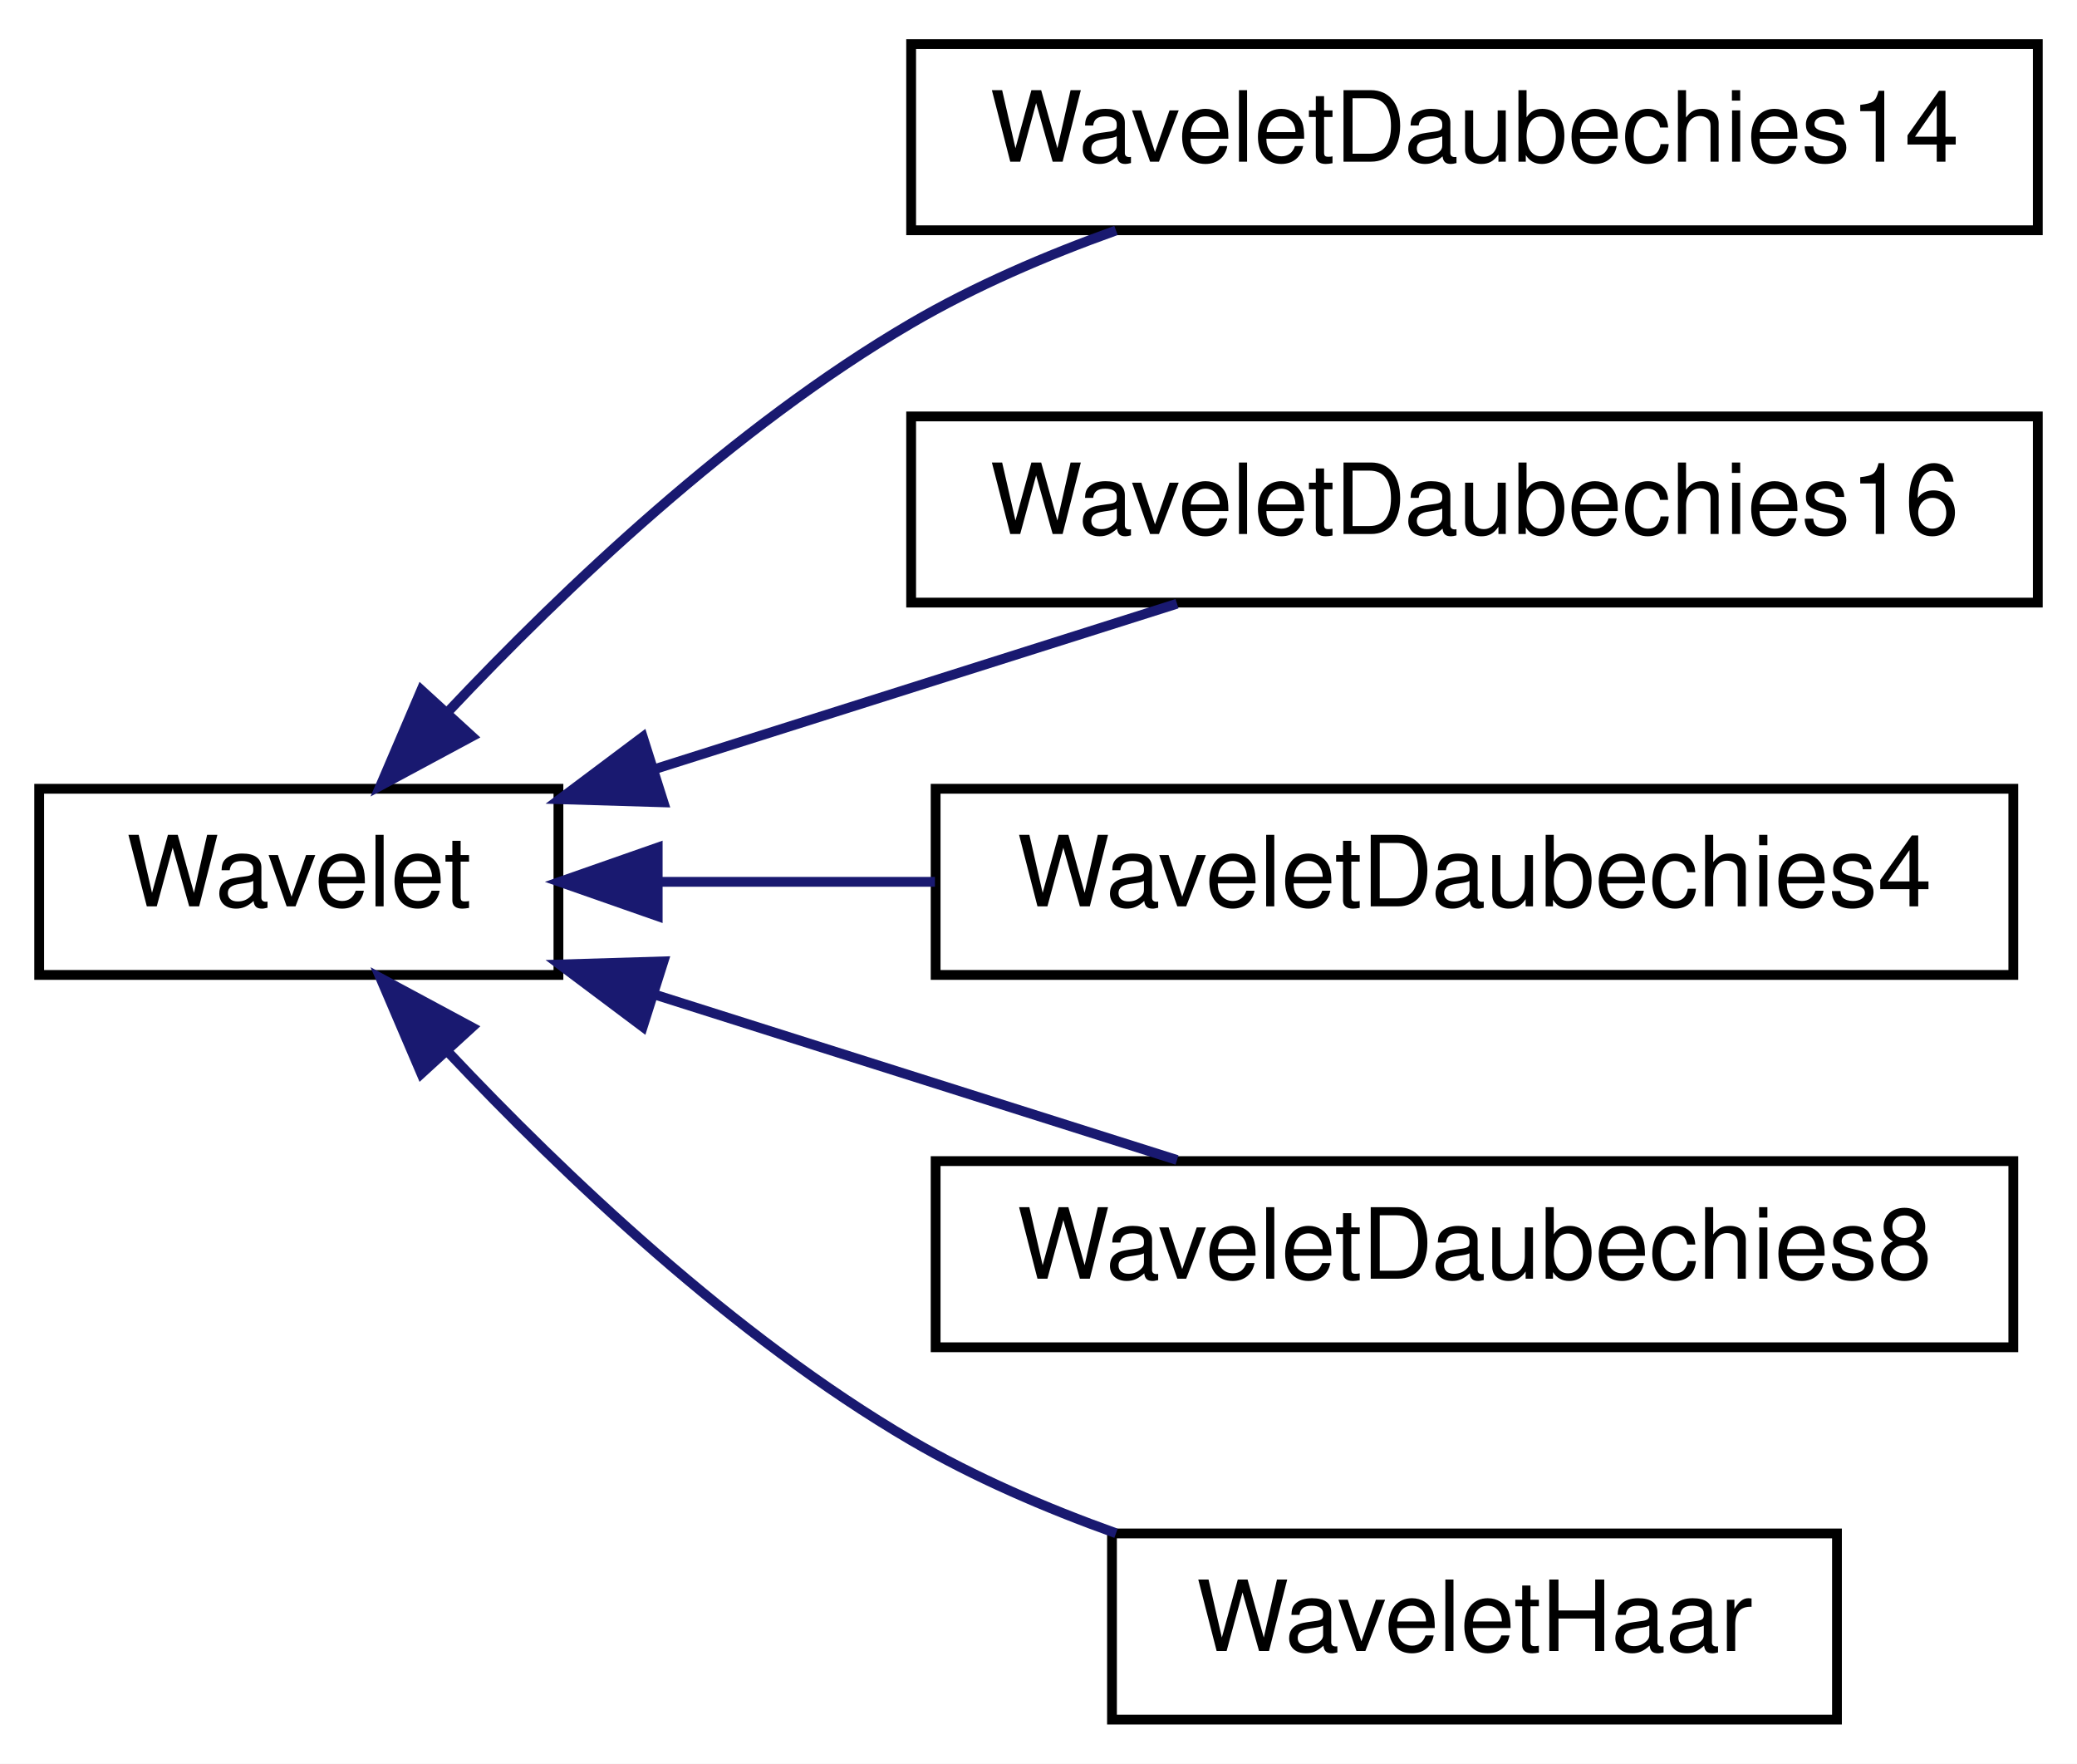
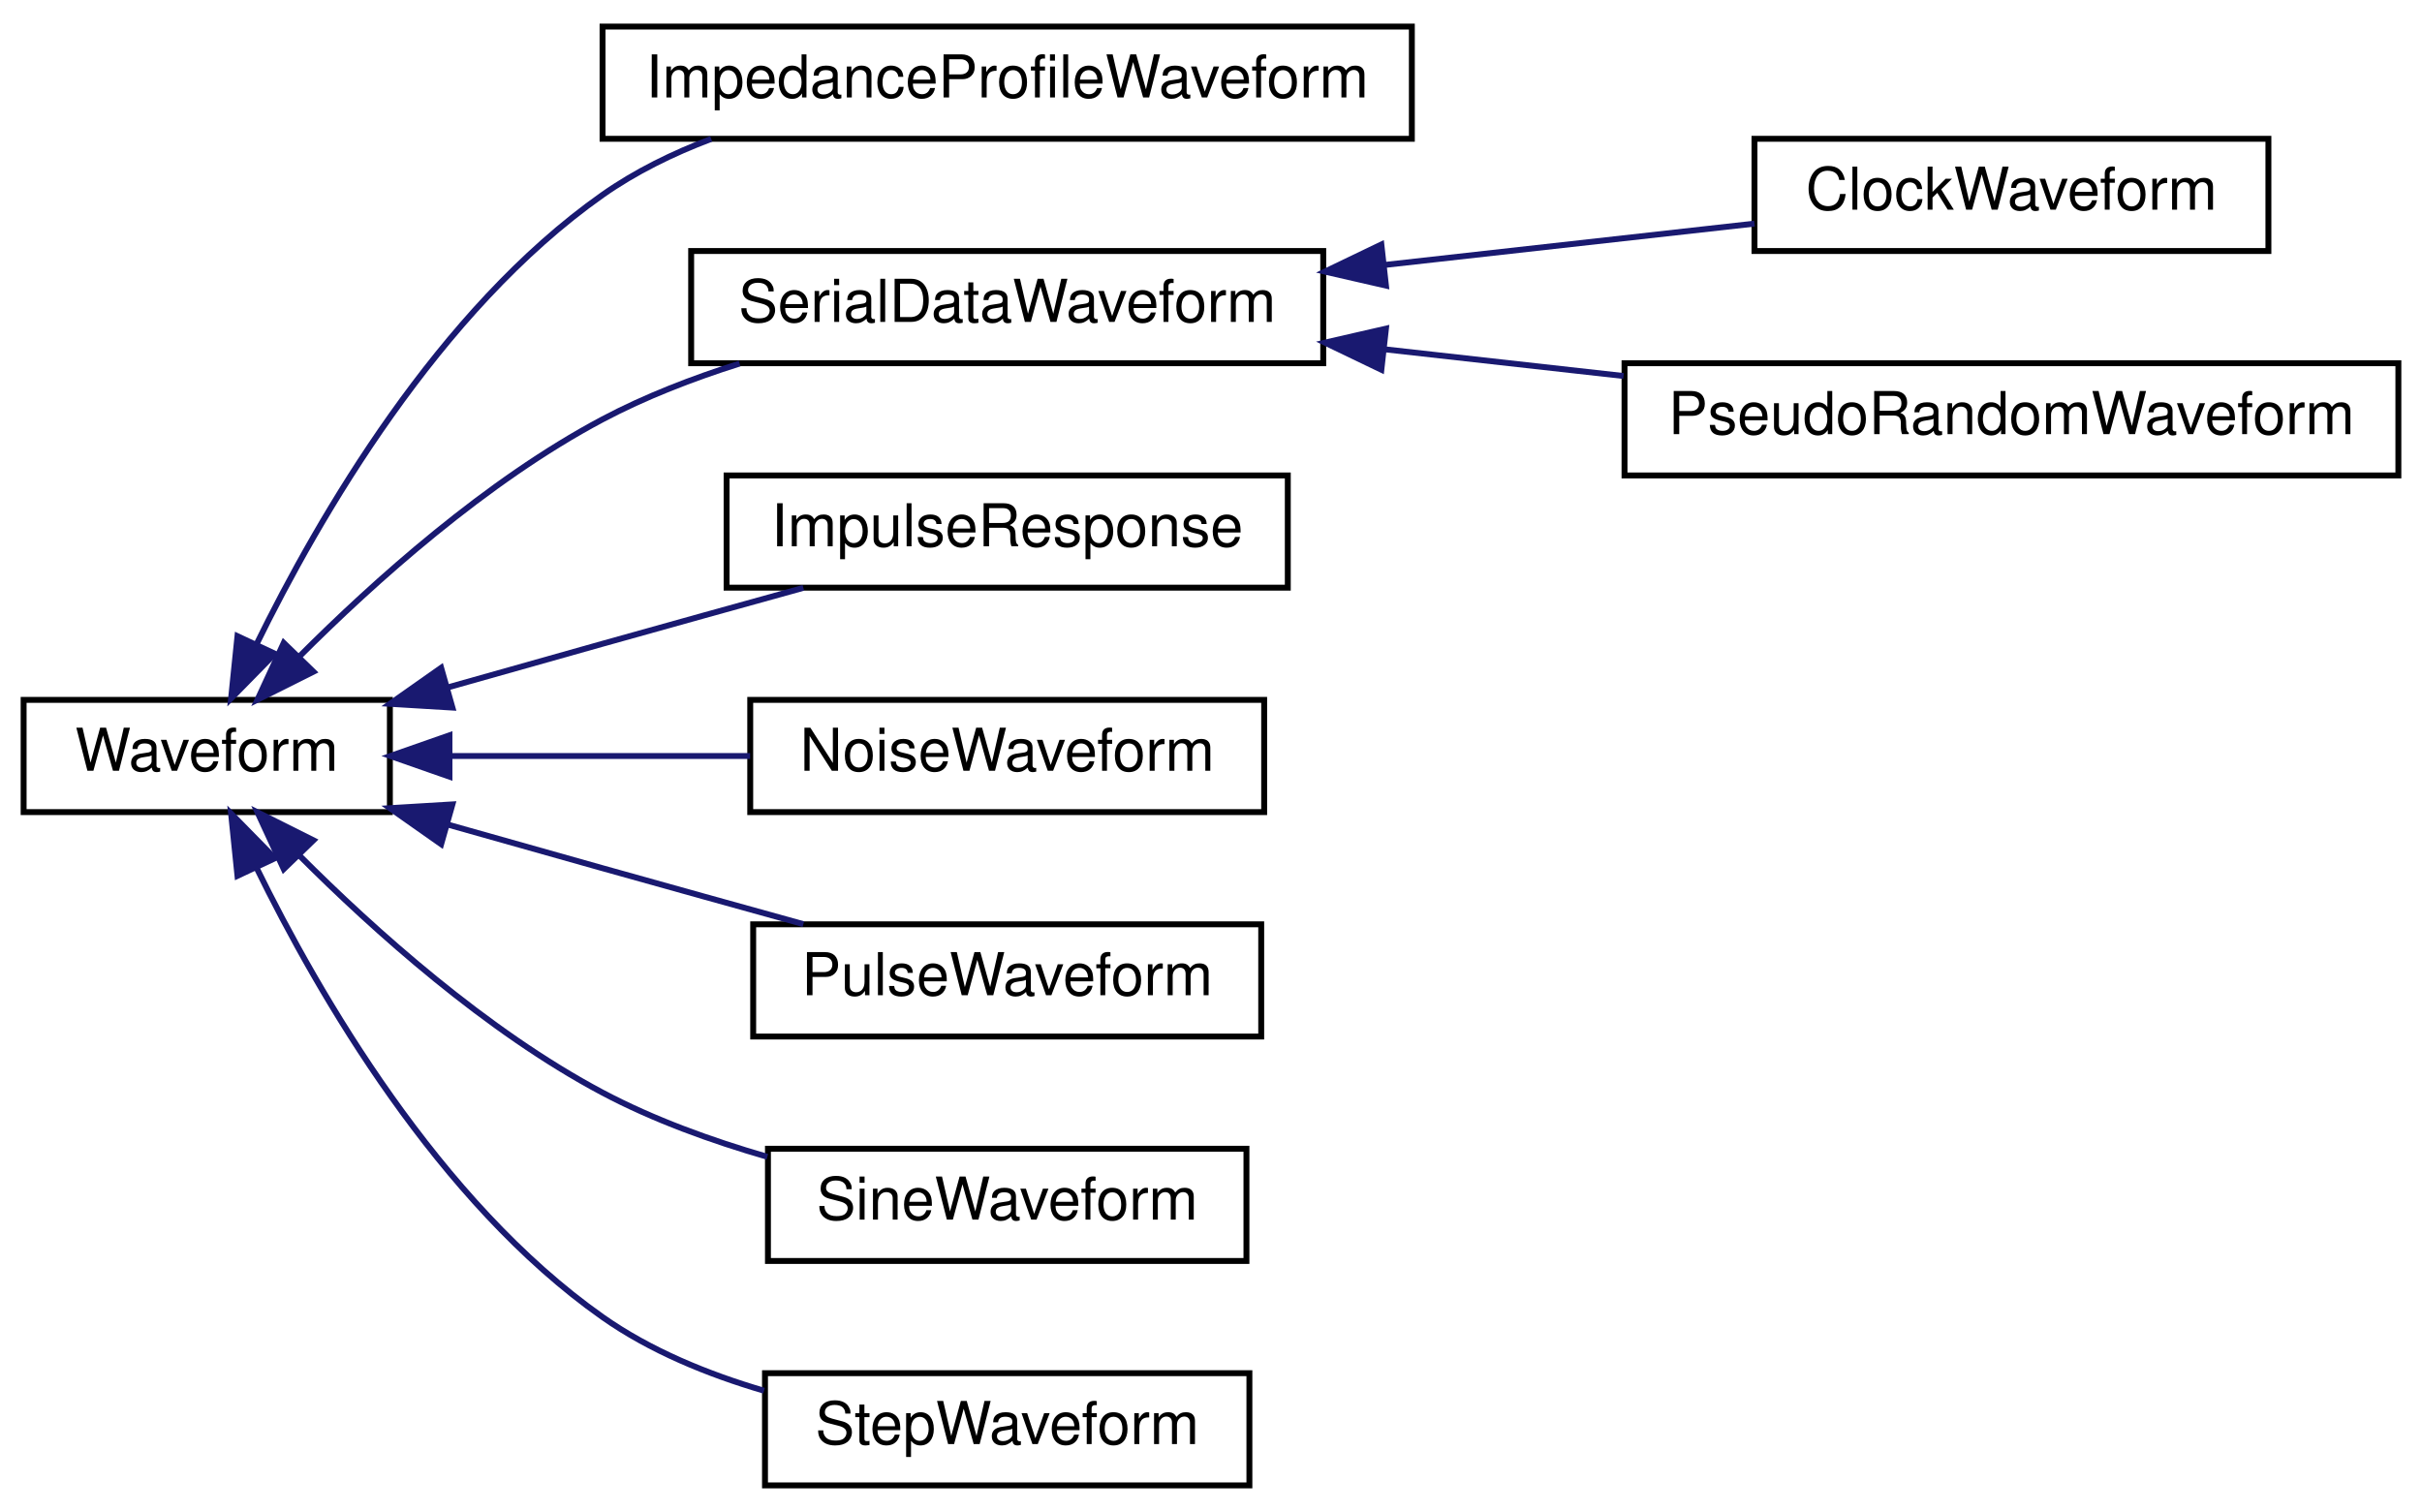
- <svg xmlns="http://www.w3.org/2000/svg" xmlns:xlink="http://www.w3.org/1999/xlink" width="212pt" height="180pt" viewBox="0.00 0.00 212.00 180.00">
-   <g id="graph0" class="graph" transform="scale(1 1) rotate(0) translate(4 176)">
-     <polygon fill="#ffffff" stroke="transparent" points="-4,4 -4,-176 208,-176 208,4 -4,4" />
+ <svg xmlns="http://www.w3.org/2000/svg" xmlns:xlink="http://www.w3.org/1999/xlink" width="410pt" height="256pt" viewBox="0.00 0.00 410.00 256.00">
+   <g id="graph0" class="graph" transform="scale(1 1) rotate(0) translate(4 252)">
+     <polygon fill="#ffffff" stroke="transparent" points="-4,4 -4,-252 406,-252 406,4 -4,4" />
    <g id="node1" class="node">
      <g id="a_node1">
-         <a xlink:href="classSignalIntegrity_1_1Lib_1_1Wavelets_1_1Wavelets_1_1Wavelet.xhtml" target="_top" xlink:title="base class that performs forward and inverse wavelet transforms ">
-           <polygon fill="#ffffff" stroke="#000000" points="0,-76.5 0,-95.5 53,-95.5 53,-76.5 0,-76.5" />
-           <text text-anchor="middle" x="26.5" y="-83.5" font-family="Helvetica,sans-Serif" font-size="10.00" fill="#000000">Wavelet</text>
+         <a xlink:href="classSignalIntegrity_1_1Lib_1_1TimeDomain_1_1Waveform_1_1Waveform_1_1Waveform.xhtml" target="_top" xlink:title="base class for all waveforms ">
+           <polygon fill="#ffffff" stroke="#000000" points="0,-114.5 0,-133.5 62,-133.5 62,-114.5 0,-114.5" />
+           <text text-anchor="middle" x="31" y="-121.5" font-family="Helvetica,sans-Serif" font-size="10.00" fill="#000000">Waveform</text>
        </a>
      </g>
    </g>
    <g id="node2" class="node">
      <g id="a_node2">
-         <a xlink:href="classSignalIntegrity_1_1Lib_1_1Wavelets_1_1Wavelets_1_1WaveletDaubechies14.xhtml" target="_top" xlink:title="14 tap Daubechies wavelet transformer ">
-           <polygon fill="#ffffff" stroke="#000000" points="89,-152.5 89,-171.5 204,-171.5 204,-152.5 89,-152.5" />
-           <text text-anchor="middle" x="146.5" y="-159.5" font-family="Helvetica,sans-Serif" font-size="10.00" fill="#000000">WaveletDaubechies14</text>
+         <a xlink:href="classSignalIntegrity_1_1Lib_1_1ImpedanceProfile_1_1ImpedanceProfileWaveform_1_1ImpedanceProfileWaveform.xhtml" target="_top" xlink:title="Computes the impedance profile waveform from a set of s-parameters using the port specified...">
+           <polygon fill="#ffffff" stroke="#000000" points="98,-228.5 98,-247.5 235,-247.5 235,-228.5 98,-228.5" />
+           <text text-anchor="middle" x="166.5" y="-235.5" font-family="Helvetica,sans-Serif" font-size="10.00" fill="#000000">ImpedanceProfileWaveform</text>
        </a>
      </g>
    </g>
    <g id="edge1" class="edge">
-       <path fill="none" stroke="#191970" d="M41.752,-103.385C53.56,-115.915 70.907,-132.417 89,-143 95.443,-146.769 102.735,-149.909 109.91,-152.478" />
-       <polygon fill="#191970" stroke="#191970" points="44.172,-100.845 34.84,-95.827 39.006,-105.569 44.172,-100.845" />
+       <path fill="none" stroke="#191970" d="M39.417,-142.907C50.005,-164.524 70.222,-199.438 98,-219 103.55,-222.908 109.877,-226.014 116.391,-228.482" />
+       <polygon fill="#191970" stroke="#191970" points="42.536,-141.316 35.119,-133.751 36.2,-144.291 42.536,-141.316" />
    </g>
    <g id="node3" class="node">
      <g id="a_node3">
-         <a xlink:href="classSignalIntegrity_1_1Lib_1_1Wavelets_1_1Wavelets_1_1WaveletDaubechies16.xhtml" target="_top" xlink:title="16 tap Daubechies wavelet transformer ">
-           <polygon fill="#ffffff" stroke="#000000" points="89,-114.5 89,-133.5 204,-133.5 204,-114.5 89,-114.5" />
-           <text text-anchor="middle" x="146.5" y="-121.5" font-family="Helvetica,sans-Serif" font-size="10.00" fill="#000000">WaveletDaubechies16</text>
+         <a xlink:href="classSignalIntegrity_1_1Lib_1_1Prbs_1_1SerialDataWaveform_1_1SerialDataWaveform.xhtml" target="_top" xlink:title="a serial data NRZ waveform ">
+           <polygon fill="#ffffff" stroke="#000000" points="113,-190.5 113,-209.5 220,-209.5 220,-190.5 113,-190.5" />
+           <text text-anchor="middle" x="166.5" y="-197.5" font-family="Helvetica,sans-Serif" font-size="10.00" fill="#000000">SerialDataWaveform</text>
        </a>
      </g>
    </g>
    <g id="edge2" class="edge">
-       <path fill="none" stroke="#191970" d="M62.764,-97.484C79.811,-102.882 99.906,-109.245 116.137,-114.385" />
-       <polygon fill="#191970" stroke="#191970" points="63.722,-94.116 53.132,-94.433 61.609,-100.789 63.722,-94.116" />
+       <path fill="none" stroke="#191970" d="M46.636,-140.806C59.346,-153.539 78.337,-170.569 98,-181 105.195,-184.817 113.234,-187.929 121.202,-190.446" />
+       <polygon fill="#191970" stroke="#191970" points="49.056,-138.274 39.583,-133.53 44.03,-143.146 49.056,-138.274" />
+     </g>
+     <g id="node6" class="node">
+       <g id="a_node6">
+         <a xlink:href="classSignalIntegrity_1_1Lib_1_1TimeDomain_1_1Waveform_1_1ImpulseResponse_1_1ImpulseResponse.xhtml" target="_top" xlink:title="impulse response of a filter as a waveform ">
+           <polygon fill="#ffffff" stroke="#000000" points="119,-152.5 119,-171.5 214,-171.5 214,-152.5 119,-152.5" />
+           <text text-anchor="middle" x="166.5" y="-159.5" font-family="Helvetica,sans-Serif" font-size="10.00" fill="#000000">ImpulseResponse</text>
+         </a>
+       </g>
+     </g>
+     <g id="edge5" class="edge">
+       <path fill="none" stroke="#191970" d="M71.88,-135.633C80.503,-138.076 89.549,-140.63 98,-143 109.051,-146.1 121.113,-149.455 131.993,-152.47" />
+       <polygon fill="#191970" stroke="#191970" points="72.587,-132.196 62.011,-132.834 70.677,-138.93 72.587,-132.196" />
+     </g>
+     <g id="node7" class="node">
+       <g id="a_node7">
+         <a xlink:href="classSignalIntegrity_1_1Lib_1_1TimeDomain_1_1Waveform_1_1NoiseWaveform_1_1NoiseWaveform.xhtml" target="_top" xlink:title="noise waveform ">
+           <polygon fill="#ffffff" stroke="#000000" points="123,-114.5 123,-133.5 210,-133.5 210,-114.5 123,-114.5" />
+           <text text-anchor="middle" x="166.5" y="-121.5" font-family="Helvetica,sans-Serif" font-size="10.00" fill="#000000">NoiseWaveform</text>
+         </a>
+       </g>
+     </g>
+     <g id="edge6" class="edge">
+       <path fill="none" stroke="#191970" d="M72.25,-124C88.304,-124 106.715,-124 122.98,-124" />
+       <polygon fill="#191970" stroke="#191970" points="72.087,-120.5 62.086,-124 72.086,-127.5 72.087,-120.5" />
+     </g>
+     <g id="node8" class="node">
+       <g id="a_node8">
+         <a xlink:href="classSignalIntegrity_1_1Lib_1_1TimeDomain_1_1Waveform_1_1PulseWaveform_1_1PulseWaveform.xhtml" target="_top" xlink:title="pulse waveform ">
+           <polygon fill="#ffffff" stroke="#000000" points="123.5,-76.5 123.5,-95.5 209.5,-95.5 209.5,-76.5 123.5,-76.5" />
+           <text text-anchor="middle" x="166.5" y="-83.5" font-family="Helvetica,sans-Serif" font-size="10.00" fill="#000000">PulseWaveform</text>
+         </a>
+       </g>
+     </g>
+     <g id="edge7" class="edge">
+       <path fill="none" stroke="#191970" d="M71.88,-112.367C80.503,-109.924 89.549,-107.37 98,-105 109.051,-101.9 121.113,-98.545 131.993,-95.53" />
+       <polygon fill="#191970" stroke="#191970" points="70.677,-109.07 62.011,-115.165 72.587,-115.804 70.677,-109.07" />
+     </g>
+     <g id="node9" class="node">
+       <g id="a_node9">
+         <a xlink:href="classSignalIntegrity_1_1Lib_1_1TimeDomain_1_1Waveform_1_1SineWaveform_1_1SineWaveform.xhtml" target="_top" xlink:title="sinewave waveform ">
+           <polygon fill="#ffffff" stroke="#000000" points="126,-38.5 126,-57.5 207,-57.5 207,-38.5 126,-38.5" />
+           <text text-anchor="middle" x="166.5" y="-45.5" font-family="Helvetica,sans-Serif" font-size="10.00" fill="#000000">SineWaveform</text>
+         </a>
+       </g>
+     </g>
+     <g id="edge8" class="edge">
+       <path fill="none" stroke="#191970" d="M46.636,-107.194C59.346,-94.461 78.337,-77.431 98,-67 106.613,-62.431 116.433,-58.873 125.895,-56.136" />
+       <polygon fill="#191970" stroke="#191970" points="44.03,-104.854 39.583,-114.47 49.056,-109.726 44.03,-104.854" />
+     </g>
+     <g id="node10" class="node">
+       <g id="a_node10">
+         <a xlink:href="classSignalIntegrity_1_1Lib_1_1TimeDomain_1_1Waveform_1_1StepWaveform_1_1StepWaveform.xhtml" target="_top" xlink:title="step waveform ">
+           <polygon fill="#ffffff" stroke="#000000" points="125.5,-.5 125.5,-19.5 207.5,-19.5 207.5,-.5 125.5,-.5" />
+           <text text-anchor="middle" x="166.5" y="-7.5" font-family="Helvetica,sans-Serif" font-size="10.00" fill="#000000">StepWaveform</text>
+         </a>
+       </g>
+     </g>
+     <g id="edge9" class="edge">
+       <path fill="none" stroke="#191970" d="M39.417,-105.093C50.005,-83.476 70.222,-48.562 98,-29 106.072,-23.315 115.789,-19.328 125.334,-16.532" />
+       <polygon fill="#191970" stroke="#191970" points="36.2,-103.709 35.119,-114.249 42.536,-106.684 36.2,-103.709" />
    </g>
    <g id="node4" class="node">
      <g id="a_node4">
-         <a xlink:href="classSignalIntegrity_1_1Lib_1_1Wavelets_1_1Wavelets_1_1WaveletDaubechies4.xhtml" target="_top" xlink:title="4 tap Daubechies wavelet transformer ">
-           <polygon fill="#ffffff" stroke="#000000" points="91.5,-76.5 91.5,-95.5 201.5,-95.5 201.5,-76.5 91.5,-76.5" />
-           <text text-anchor="middle" x="146.5" y="-83.5" font-family="Helvetica,sans-Serif" font-size="10.00" fill="#000000">WaveletDaubechies4</text>
+         <a xlink:href="classSignalIntegrity_1_1Lib_1_1Prbs_1_1ClockWaveform_1_1ClockWaveform.xhtml" target="_top" xlink:title="a clock waveform ">
+           <polygon fill="#ffffff" stroke="#000000" points="293,-209.5 293,-228.5 380,-228.5 380,-209.5 293,-209.5" />
+           <text text-anchor="middle" x="336.5" y="-216.5" font-family="Helvetica,sans-Serif" font-size="10.00" fill="#000000">ClockWaveform</text>
        </a>
      </g>
    </g>
    <g id="edge3" class="edge">
-       <path fill="none" stroke="#191970" d="M63.179,-86C72.108,-86 81.852,-86 91.428,-86" />
-       <polygon fill="#191970" stroke="#191970" points="63.132,-82.5 53.132,-86 63.132,-89.5 63.132,-82.5" />
+       <path fill="none" stroke="#191970" d="M230.373,-207.139C251.262,-209.473 273.968,-212.011 292.997,-214.138" />
+       <polygon fill="#191970" stroke="#191970" points="230.616,-203.644 220.289,-206.012 229.838,-210.601 230.616,-203.644" />
    </g>
    <g id="node5" class="node">
      <g id="a_node5">
-         <a xlink:href="classSignalIntegrity_1_1Lib_1_1Wavelets_1_1Wavelets_1_1WaveletDaubechies8.xhtml" target="_top" xlink:title="8 tap Daubechies wavelet transformer ">
-           <polygon fill="#ffffff" stroke="#000000" points="91.5,-38.5 91.5,-57.5 201.5,-57.5 201.5,-38.5 91.5,-38.5" />
-           <text text-anchor="middle" x="146.5" y="-45.5" font-family="Helvetica,sans-Serif" font-size="10.00" fill="#000000">WaveletDaubechies8</text>
+         <a xlink:href="classSignalIntegrity_1_1Lib_1_1Prbs_1_1PseudoRandomWaveform_1_1PseudoRandomWaveform.xhtml" target="_top" xlink:title="a PRBS waveform with a given PRBS polynomial ">
+           <polygon fill="#ffffff" stroke="#000000" points="271,-171.5 271,-190.5 402,-190.5 402,-171.5 271,-171.5" />
+           <text text-anchor="middle" x="336.5" y="-178.5" font-family="Helvetica,sans-Serif" font-size="10.00" fill="#000000">PseudoRandomWaveform</text>
        </a>
      </g>
    </g>
    <g id="edge4" class="edge">
-       <path fill="none" stroke="#191970" d="M62.764,-74.516C79.811,-69.118 99.906,-62.755 116.137,-57.615" />
-       <polygon fill="#191970" stroke="#191970" points="61.609,-71.211 53.132,-77.567 63.722,-77.884 61.609,-71.211" />
-     </g>
-     <g id="node6" class="node">
-       <g id="a_node6">
-         <a xlink:href="classSignalIntegrity_1_1Lib_1_1Wavelets_1_1Wavelets_1_1WaveletHaar.xhtml" target="_top" xlink:title="2 tap Haar wavelet transformer ">
-           <polygon fill="#ffffff" stroke="#000000" points="109.5,-.5 109.5,-19.5 183.5,-19.5 183.5,-.5 109.5,-.5" />
-           <text text-anchor="middle" x="146.5" y="-7.5" font-family="Helvetica,sans-Serif" font-size="10.00" fill="#000000">WaveletHaar</text>
-         </a>
-       </g>
-     </g>
-     <g id="edge5" class="edge">
-       <path fill="none" stroke="#191970" d="M41.752,-68.615C53.56,-56.085 70.907,-39.584 89,-29 95.443,-25.231 102.735,-22.091 109.91,-19.521" />
-       <polygon fill="#191970" stroke="#191970" points="39.006,-66.431 34.84,-76.173 44.172,-71.155 39.006,-66.431" />
+       <path fill="none" stroke="#191970" d="M230.26,-192.874C243.517,-191.392 257.51,-189.828 270.834,-188.339" />
+       <polygon fill="#191970" stroke="#191970" points="229.838,-189.399 220.289,-193.988 230.616,-196.356 229.838,-189.399" />
    </g>
  </g>
</svg>
